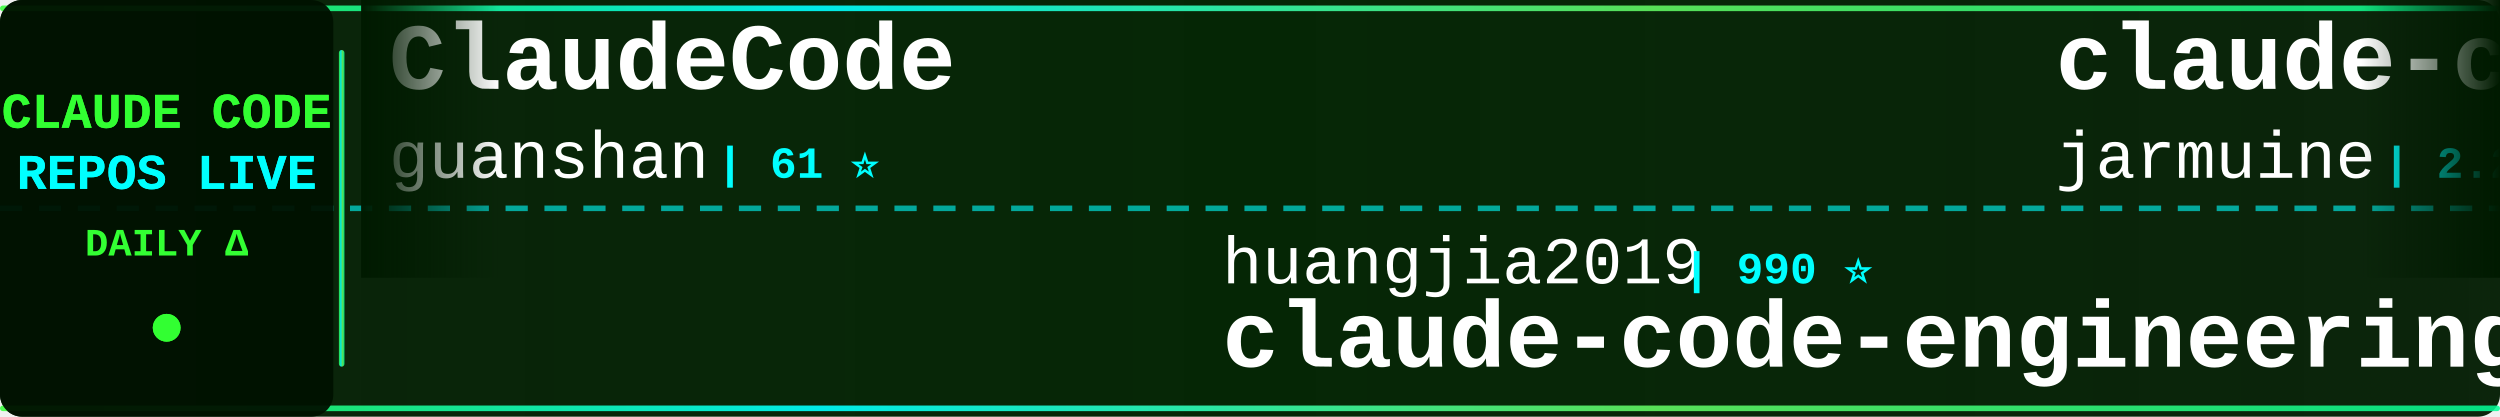
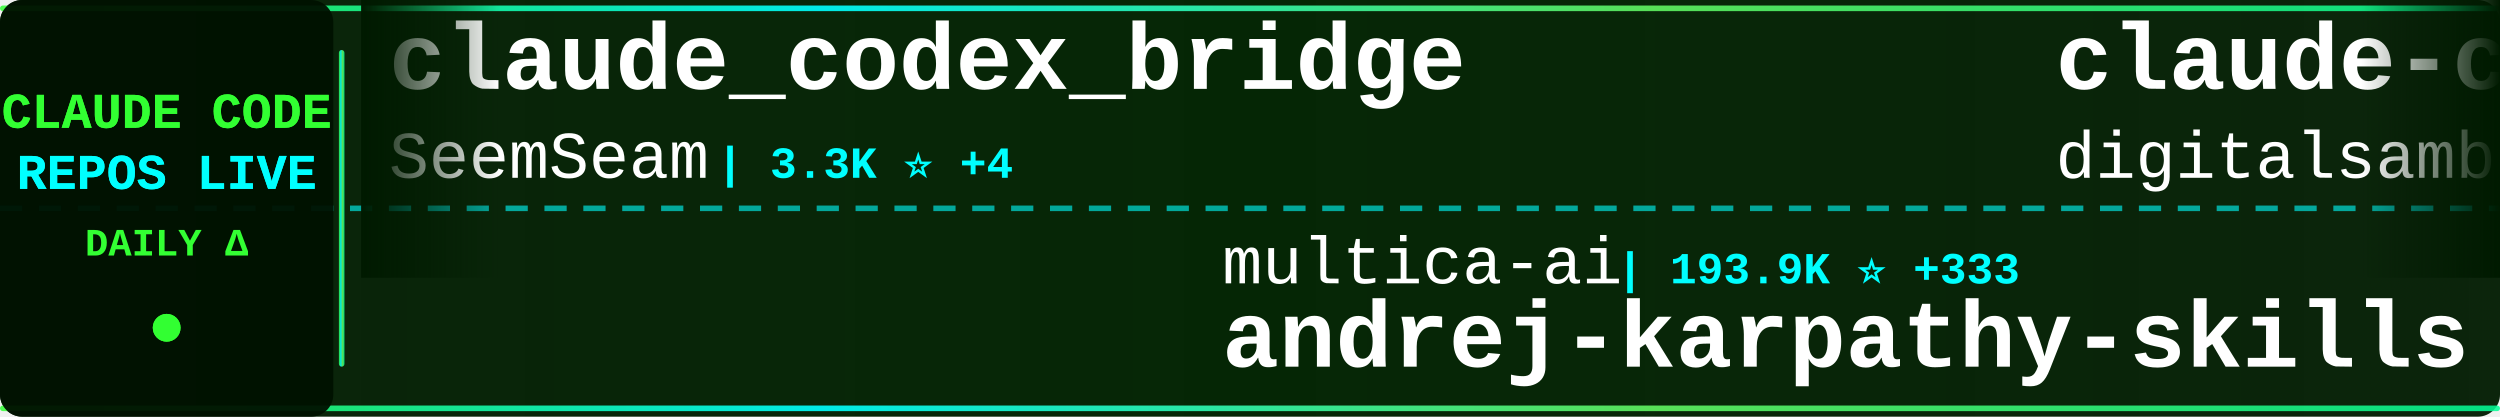
<svg xmlns="http://www.w3.org/2000/svg" width="900" height="150">
  <defs>
    <linearGradient id="tickerBg" x1="0%" y1="0%" x2="100%" y2="0%">
      <stop offset="0%" style="stop-color:#001a00;stop-opacity:0.95" />
      <stop offset="50%" style="stop-color:#002200;stop-opacity:0.98" />
      <stop offset="100%" style="stop-color:#001a00;stop-opacity:0.95" />
    </linearGradient>
    <linearGradient id="borderGrad" x1="0%" y1="0%" x2="100%" y2="0%">
      <stop offset="0%" style="stop-color:#33ff33;stop-opacity:0.85">
        <animate attributeName="stop-opacity" values="0.85;1;0.85" dur="2s" repeatCount="indefinite" />
      </stop>
      <stop offset="33%" style="stop-color:#00ffff;stop-opacity:0.9">
        <animate attributeName="stop-opacity" values="0.9;1;0.9" dur="2.2s" repeatCount="indefinite" />
      </stop>
      <stop offset="66%" style="stop-color:#66ff66;stop-opacity:0.85">
        <animate attributeName="stop-opacity" values="0.85;1;0.85" dur="1.8s" repeatCount="indefinite" />
      </stop>
      <stop offset="100%" style="stop-color:#00ff99;stop-opacity:0.85">
        <animate attributeName="stop-opacity" values="0.85;1;0.85" dur="2s" repeatCount="indefinite" />
      </stop>
    </linearGradient>
    <filter id="textGlow">
      <feGaussianBlur stdDeviation="0.1" result="coloredBlur" />
      <feMerge>
        <feMergeNode in="coloredBlur" />
        <feMergeNode in="SourceGraphic" />
      </feMerge>
    </filter>
    <filter id="metricGlow">
      <feGaussianBlur stdDeviation="0.2" result="coloredBlur" />
      <feMerge>
        <feMergeNode in="coloredBlur" />
        <feMergeNode in="SourceGraphic" />
      </feMerge>
    </filter>
    <linearGradient id="leftFade" x1="0%" y1="0%" x2="100%" y2="0%">
      <stop offset="0%" style="stop-color:#001a00;stop-opacity:1" />
      <stop offset="100%" style="stop-color:#001a00;stop-opacity:0" />
    </linearGradient>
    <linearGradient id="rightFade" x1="0%" y1="0%" x2="100%" y2="0%">
      <stop offset="0%" style="stop-color:#001a00;stop-opacity:0" />
      <stop offset="100%" style="stop-color:#001a00;stop-opacity:1" />
    </linearGradient>
  </defs>
  <rect width="900" height="150" fill="url(#tickerBg)" rx="8" />
  <rect x="0" y="2" width="900" height="2" fill="url(#borderGrad)" rx="1" />
  <rect x="0" y="146" width="900" height="2" fill="url(#borderGrad)" rx="1" />
  <line x1="0" y1="75" x2="900" y2="75" stroke="#00ffff" stroke-width="2" stroke-dasharray="8 6" opacity="0.6" />
  <rect x="0" y="0" width="120" height="150" fill="#001100" opacity="0.95" rx="8" />
  <text x="60" y="46" font-family="'Courier New', monospace" font-size="18" font-weight="bold" fill="#33ff33" text-anchor="middle" filter="url(#textGlow)">
    CLAUDE CODE
  </text>
  <text x="60" y="68" font-family="'Courier New', monospace" font-size="18" font-weight="bold" fill="#00ffff" text-anchor="middle" filter="url(#textGlow)">
    REPOS LIVE
  </text>
  <text x="60" y="92" font-family="'Courier New', monospace" font-size="14" font-weight="bold" fill="#33ff33" text-anchor="middle">
    DAILY Δ
  </text>
  <circle cx="60" cy="118" r="5" fill="#33ff33" filter="url(#metricGlow)">
    <animate attributeName="r" values="4;6;4" dur="1.5s" repeatCount="indefinite" />
    <animate attributeName="opacity" values="0.6;1;0.6" dur="1.5s" repeatCount="indefinite" />
  </circle>
  <rect x="122" y="18" width="2" height="114" fill="url(#borderGrad)" rx="1" />
  <clipPath id="tickerClip">
    <rect x="130" y="0" width="770" height="150" />
  </clipPath>
  <g clip-path="url(#tickerClip)">
    <g id="tickerItems">
      <animateTransform attributeName="transform" attributeType="XML" type="translate" from="0 0" to="-3000 0" dur="54s" repeatCount="indefinite" />
      <g transform="translate(0, 0)">
-         <text x="140" y="32" font-family="'Courier New', monospace" font-size="34" font-weight="bold" fill="#ffffff">ClaudeCode</text>
-         <text x="140" y="64" font-family="'Courier New', monospace" font-size="24" font-weight="normal" fill="#ffffff" opacity="1.0">guanshan</text>
-         <text x="258" y="64" font-family="'Courier New', monospace" font-size="16" font-weight="bold" fill="#00ffff"> | 61 ⭐</text>
+         <text x="140" y="32" font-family="'Courier New', monospace" font-size="34" font-weight="bold" fill="#ffffff">claude_codex_bridge</text>
+         <text x="140" y="64" font-family="'Courier New', monospace" font-size="24" font-weight="normal" fill="#ffffff" opacity="1.0">SeemSeam</text>
+         <text x="258" y="64" font-family="'Courier New', monospace" font-size="16" font-weight="bold" fill="#00ffff"> | 3.3K ⭐ +4</text>
      </g>
      <g transform="translate(300, 0)">
-         <text x="140" y="102" font-family="'Courier New', monospace" font-size="24" font-weight="normal" fill="#ffffff" opacity="1.0">huangjia2019</text>
-         <text x="306" y="102" font-family="'Courier New', monospace" font-size="16" font-weight="bold" fill="#00ffff"> | 990 ⭐</text>
-         <text x="140" y="132" font-family="'Courier New', monospace" font-size="34" font-weight="bold" fill="#ffffff">claude-code-engineering</text>
+         <text x="140" y="102" font-family="'Courier New', monospace" font-size="24" font-weight="normal" fill="#ffffff" opacity="1.0">multica-ai</text>
+         <text x="282" y="102" font-family="'Courier New', monospace" font-size="16" font-weight="bold" fill="#00ffff"> | 193.9K ⭐ +333</text>
+         <text x="140" y="132" font-family="'Courier New', monospace" font-size="34" font-weight="bold" fill="#ffffff">andrej-karpathy-skills</text>
      </g>
      <g transform="translate(600, 0)">
-         <text x="140" y="32" font-family="'Courier New', monospace" font-size="34" font-weight="bold" fill="#ffffff">claude-code</text>
-         <text x="140" y="64" font-family="'Courier New', monospace" font-size="24" font-weight="normal" fill="#ffffff" opacity="1.0">jarmuine</text>
-         <text x="258" y="64" font-family="'Courier New', monospace" font-size="16" font-weight="bold" fill="#00ffff"> | 2.2K ⭐</text>
+         <text x="140" y="32" font-family="'Courier New', monospace" font-size="34" font-weight="bold" fill="#ffffff">claude-code-video-toolki...</text>
+         <text x="140" y="64" font-family="'Courier New', monospace" font-size="24" font-weight="normal" fill="#ffffff" opacity="1.0">digitalsamba</text>
+         <text x="306" y="64" font-family="'Courier New', monospace" font-size="16" font-weight="bold" fill="#00ffff"> | 1.8K ⭐ +9</text>
      </g>
      <g transform="translate(900, 0)">
-         <text x="140" y="102" font-family="'Courier New', monospace" font-size="24" font-weight="normal" fill="#ffffff" opacity="1.0">Onewon</text>
-         <text x="234" y="102" font-family="'Courier New', monospace" font-size="16" font-weight="bold" fill="#00ffff"> | 181 ⭐</text>
-         <text x="140" y="132" font-family="'Courier New', monospace" font-size="34" font-weight="bold" fill="#ffffff">claude-code</text>
+         <text x="140" y="102" font-family="'Courier New', monospace" font-size="24" font-weight="normal" fill="#ffffff" opacity="1.0">edmund-io</text>
+         <text x="270" y="102" font-family="'Courier New', monospace" font-size="16" font-weight="bold" fill="#00ffff"> | 1.5K ⭐ +1</text>
+         <text x="140" y="132" font-family="'Courier New', monospace" font-size="34" font-weight="bold" fill="#ffffff">edmunds-claude-code</text>
      </g>
      <g transform="translate(1200, 0)">
-         <text x="140" y="32" font-family="'Courier New', monospace" font-size="34" font-weight="bold" fill="#ffffff">claude-code-proxy</text>
-         <text x="140" y="64" font-family="'Courier New', monospace" font-size="24" font-weight="normal" fill="#ffffff" opacity="1.0">1rgs</text>
-         <text x="210" y="64" font-family="'Courier New', monospace" font-size="16" font-weight="bold" fill="#00ffff"> | 3.7K ⭐ +1</text>
+         <text x="140" y="32" font-family="'Courier New', monospace" font-size="34" font-weight="bold" fill="#ffffff">Claude-Code-Usage-Monito...</text>
+         <text x="140" y="64" font-family="'Courier New', monospace" font-size="24" font-weight="normal" fill="#ffffff" opacity="1.0">Maciek-roboblog</text>
+         <text x="342" y="64" font-family="'Courier New', monospace" font-size="16" font-weight="bold" fill="#00ffff"> | 8.5K ⭐ +9</text>
      </g>
      <g transform="translate(1500, 0)">
-         <text x="140" y="102" font-family="'Courier New', monospace" font-size="24" font-weight="normal" fill="#ffffff" opacity="1.0">huangserva</text>
-         <text x="282" y="102" font-family="'Courier New', monospace" font-size="16" font-weight="bold" fill="#00ffff"> | 621 ⭐</text>
-         <text x="140" y="132" font-family="'Courier New', monospace" font-size="34" font-weight="bold" fill="#ffffff">claude-code-cli</text>
+         <text x="140" y="102" font-family="'Courier New', monospace" font-size="24" font-weight="normal" fill="#ffffff" opacity="1.0">Tinkeringg-Lab</text>
+         <text x="330" y="102" font-family="'Courier New', monospace" font-size="16" font-weight="bold" fill="#00ffff"> | 211 ⭐</text>
+         <text x="140" y="132" font-family="'Courier New', monospace" font-size="34" font-weight="bold" fill="#ffffff">claude-code</text>
      </g>
      <g transform="translate(1800, 0)">
        <text x="140" y="32" font-family="'Courier New', monospace" font-size="34" font-weight="bold" fill="#ffffff">claude-code-sourcemap</text>
        <text x="140" y="64" font-family="'Courier New', monospace" font-size="24" font-weight="normal" fill="#ffffff" opacity="1.0">ChinaSiro</text>
        <text x="270" y="64" font-family="'Courier New', monospace" font-size="16" font-weight="bold" fill="#00ffff"> | 9.6K ⭐ +2</text>
      </g>
      <g transform="translate(2100, 0)">
-         <text x="140" y="102" font-family="'Courier New', monospace" font-size="24" font-weight="normal" fill="#ffffff" opacity="1.0">davila7</text>
-         <text x="246" y="102" font-family="'Courier New', monospace" font-size="16" font-weight="bold" fill="#00ffff"> | 29.7K ⭐ +55</text>
-         <text x="140" y="132" font-family="'Courier New', monospace" font-size="34" font-weight="bold" fill="#ffffff">claude-code-templates</text>
+         <text x="140" y="102" font-family="'Courier New', monospace" font-size="24" font-weight="normal" fill="#ffffff" opacity="1.0">shareAI-lab</text>
+         <text x="294" y="102" font-family="'Courier New', monospace" font-size="16" font-weight="bold" fill="#00ffff"> | 71.4K ⭐ +80</text>
+         <text x="140" y="132" font-family="'Courier New', monospace" font-size="34" font-weight="bold" fill="#ffffff">learn-claude-code</text>
      </g>
      <g transform="translate(2400, 0)">
-         <text x="140" y="32" font-family="'Courier New', monospace" font-size="34" font-weight="bold" fill="#ffffff">claude-code-hooks-master...</text>
-         <text x="140" y="64" font-family="'Courier New', monospace" font-size="24" font-weight="normal" fill="#ffffff" opacity="1.0">disler</text>
-         <text x="234" y="64" font-family="'Courier New', monospace" font-size="16" font-weight="bold" fill="#00ffff"> | 3.8K ⭐</text>
+         <text x="140" y="32" font-family="'Courier New', monospace" font-size="34" font-weight="bold" fill="#ffffff">claude-code-templates</text>
+         <text x="140" y="64" font-family="'Courier New', monospace" font-size="24" font-weight="normal" fill="#ffffff" opacity="1.0">davila7</text>
+         <text x="246" y="64" font-family="'Courier New', monospace" font-size="16" font-weight="bold" fill="#00ffff"> | 29.7K ⭐ +46</text>
      </g>
      <g transform="translate(2700, 0)">
-         <text x="140" y="102" font-family="'Courier New', monospace" font-size="24" font-weight="normal" fill="#ffffff" opacity="1.0">disler</text>
-         <text x="234" y="102" font-family="'Courier New', monospace" font-size="16" font-weight="bold" fill="#00ffff"> | 1.5K ⭐ +4</text>
-         <text x="140" y="132" font-family="'Courier New', monospace" font-size="34" font-weight="bold" fill="#ffffff">pi-vs-claude-code</text>
+         <text x="140" y="102" font-family="'Courier New', monospace" font-size="24" font-weight="normal" fill="#ffffff" opacity="1.0">zebbern</text>
+         <text x="246" y="102" font-family="'Courier New', monospace" font-size="16" font-weight="bold" fill="#00ffff"> | 4.4K ⭐ +2</text>
+         <text x="140" y="132" font-family="'Courier New', monospace" font-size="34" font-weight="bold" fill="#ffffff">claude-code-guide</text>
      </g>
      <g transform="translate(3000, 0)">
-         <text x="140" y="32" font-family="'Courier New', monospace" font-size="34" font-weight="bold" fill="#ffffff">ClaudeCode</text>
-         <text x="140" y="64" font-family="'Courier New', monospace" font-size="24" font-weight="normal" fill="#ffffff" opacity="1.0">guanshan</text>
-         <text x="258" y="64" font-family="'Courier New', monospace" font-size="16" font-weight="bold" fill="#00ffff"> | 61 ⭐</text>
+         <text x="140" y="32" font-family="'Courier New', monospace" font-size="34" font-weight="bold" fill="#ffffff">claude_codex_bridge</text>
+         <text x="140" y="64" font-family="'Courier New', monospace" font-size="24" font-weight="normal" fill="#ffffff" opacity="1.0">SeemSeam</text>
+         <text x="258" y="64" font-family="'Courier New', monospace" font-size="16" font-weight="bold" fill="#00ffff"> | 3.3K ⭐ +4</text>
      </g>
      <g transform="translate(3300, 0)">
-         <text x="140" y="102" font-family="'Courier New', monospace" font-size="24" font-weight="normal" fill="#ffffff" opacity="1.0">huangjia2019</text>
-         <text x="306" y="102" font-family="'Courier New', monospace" font-size="16" font-weight="bold" fill="#00ffff"> | 990 ⭐</text>
-         <text x="140" y="132" font-family="'Courier New', monospace" font-size="34" font-weight="bold" fill="#ffffff">claude-code-engineering</text>
+         <text x="140" y="102" font-family="'Courier New', monospace" font-size="24" font-weight="normal" fill="#ffffff" opacity="1.0">multica-ai</text>
+         <text x="282" y="102" font-family="'Courier New', monospace" font-size="16" font-weight="bold" fill="#00ffff"> | 193.9K ⭐ +333</text>
+         <text x="140" y="132" font-family="'Courier New', monospace" font-size="34" font-weight="bold" fill="#ffffff">andrej-karpathy-skills</text>
      </g>
      <g transform="translate(3600, 0)">
-         <text x="140" y="32" font-family="'Courier New', monospace" font-size="34" font-weight="bold" fill="#ffffff">claude-code</text>
-         <text x="140" y="64" font-family="'Courier New', monospace" font-size="24" font-weight="normal" fill="#ffffff" opacity="1.0">jarmuine</text>
-         <text x="258" y="64" font-family="'Courier New', monospace" font-size="16" font-weight="bold" fill="#00ffff"> | 2.2K ⭐</text>
+         <text x="140" y="32" font-family="'Courier New', monospace" font-size="34" font-weight="bold" fill="#ffffff">claude-code-video-toolki...</text>
+         <text x="140" y="64" font-family="'Courier New', monospace" font-size="24" font-weight="normal" fill="#ffffff" opacity="1.0">digitalsamba</text>
+         <text x="306" y="64" font-family="'Courier New', monospace" font-size="16" font-weight="bold" fill="#00ffff"> | 1.8K ⭐ +9</text>
      </g>
      <g transform="translate(3900, 0)">
-         <text x="140" y="102" font-family="'Courier New', monospace" font-size="24" font-weight="normal" fill="#ffffff" opacity="1.0">Onewon</text>
-         <text x="234" y="102" font-family="'Courier New', monospace" font-size="16" font-weight="bold" fill="#00ffff"> | 181 ⭐</text>
-         <text x="140" y="132" font-family="'Courier New', monospace" font-size="34" font-weight="bold" fill="#ffffff">claude-code</text>
+         <text x="140" y="102" font-family="'Courier New', monospace" font-size="24" font-weight="normal" fill="#ffffff" opacity="1.0">edmund-io</text>
+         <text x="270" y="102" font-family="'Courier New', monospace" font-size="16" font-weight="bold" fill="#00ffff"> | 1.5K ⭐ +1</text>
+         <text x="140" y="132" font-family="'Courier New', monospace" font-size="34" font-weight="bold" fill="#ffffff">edmunds-claude-code</text>
      </g>
    </g>
  </g>
  <rect x="130" y="0" width="50" height="100" fill="url(#leftFade)" />
  <rect x="850" y="0" width="50" height="100" fill="url(#rightFade)" />
</svg>
